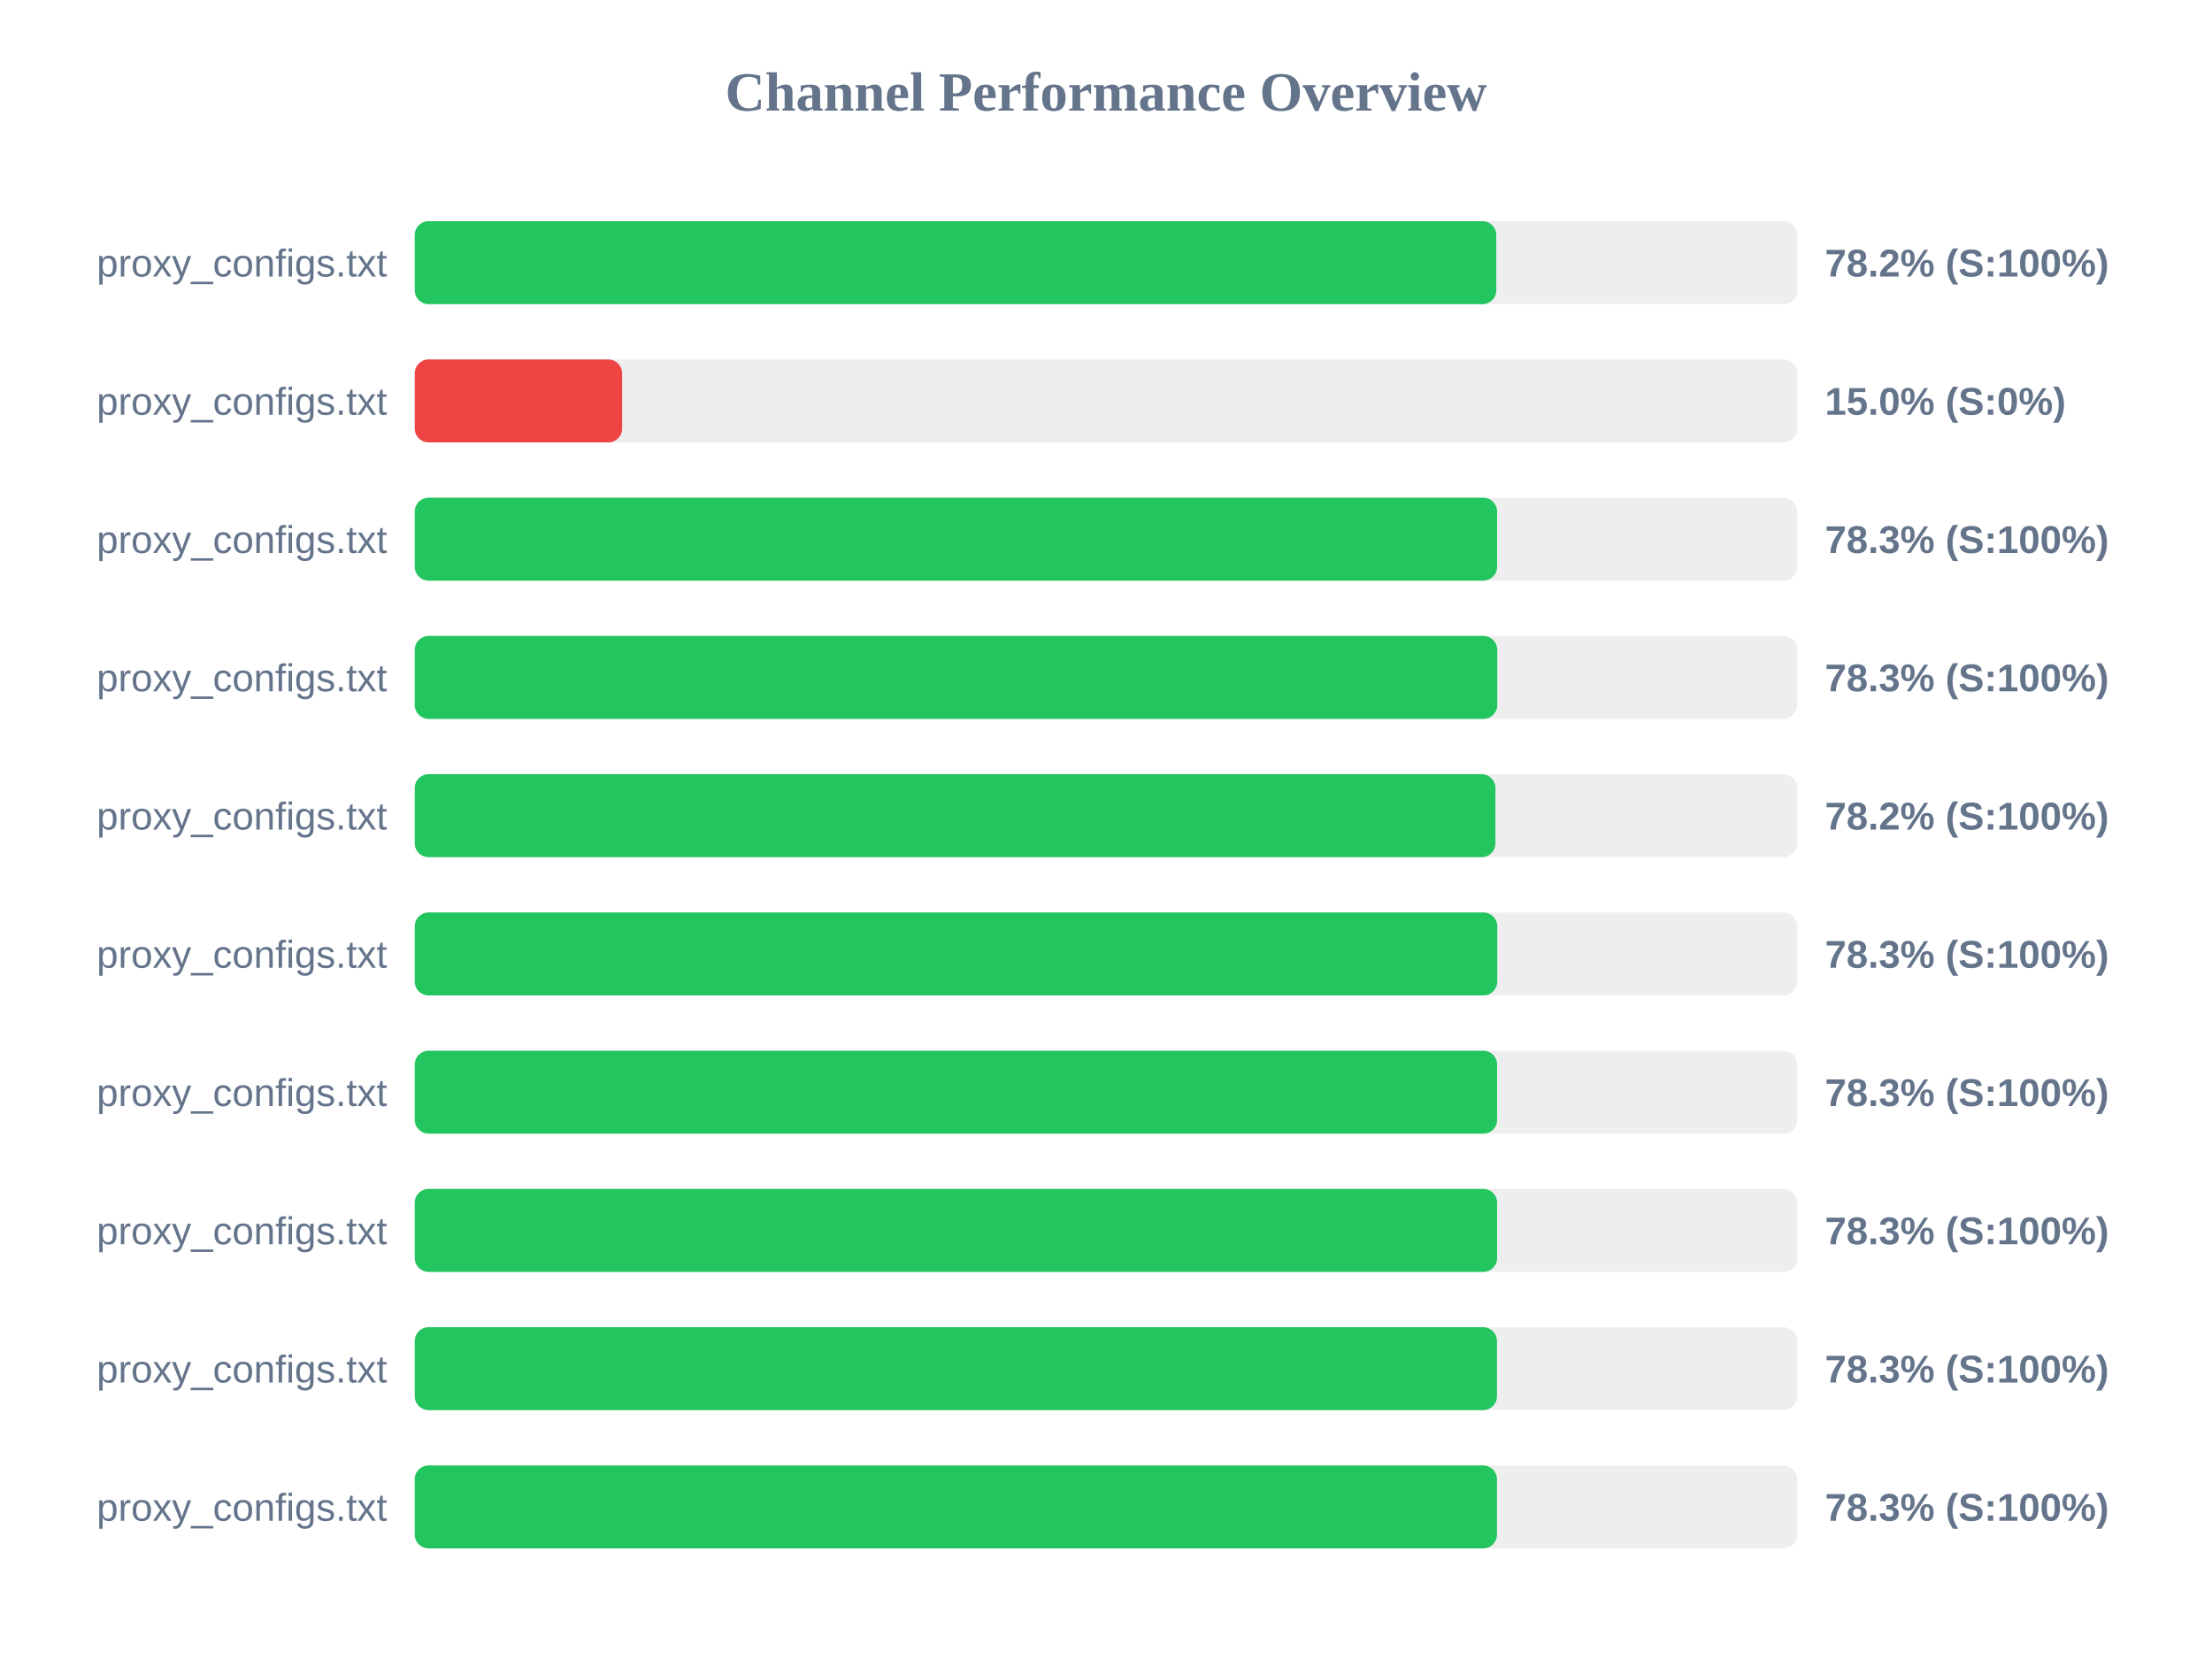
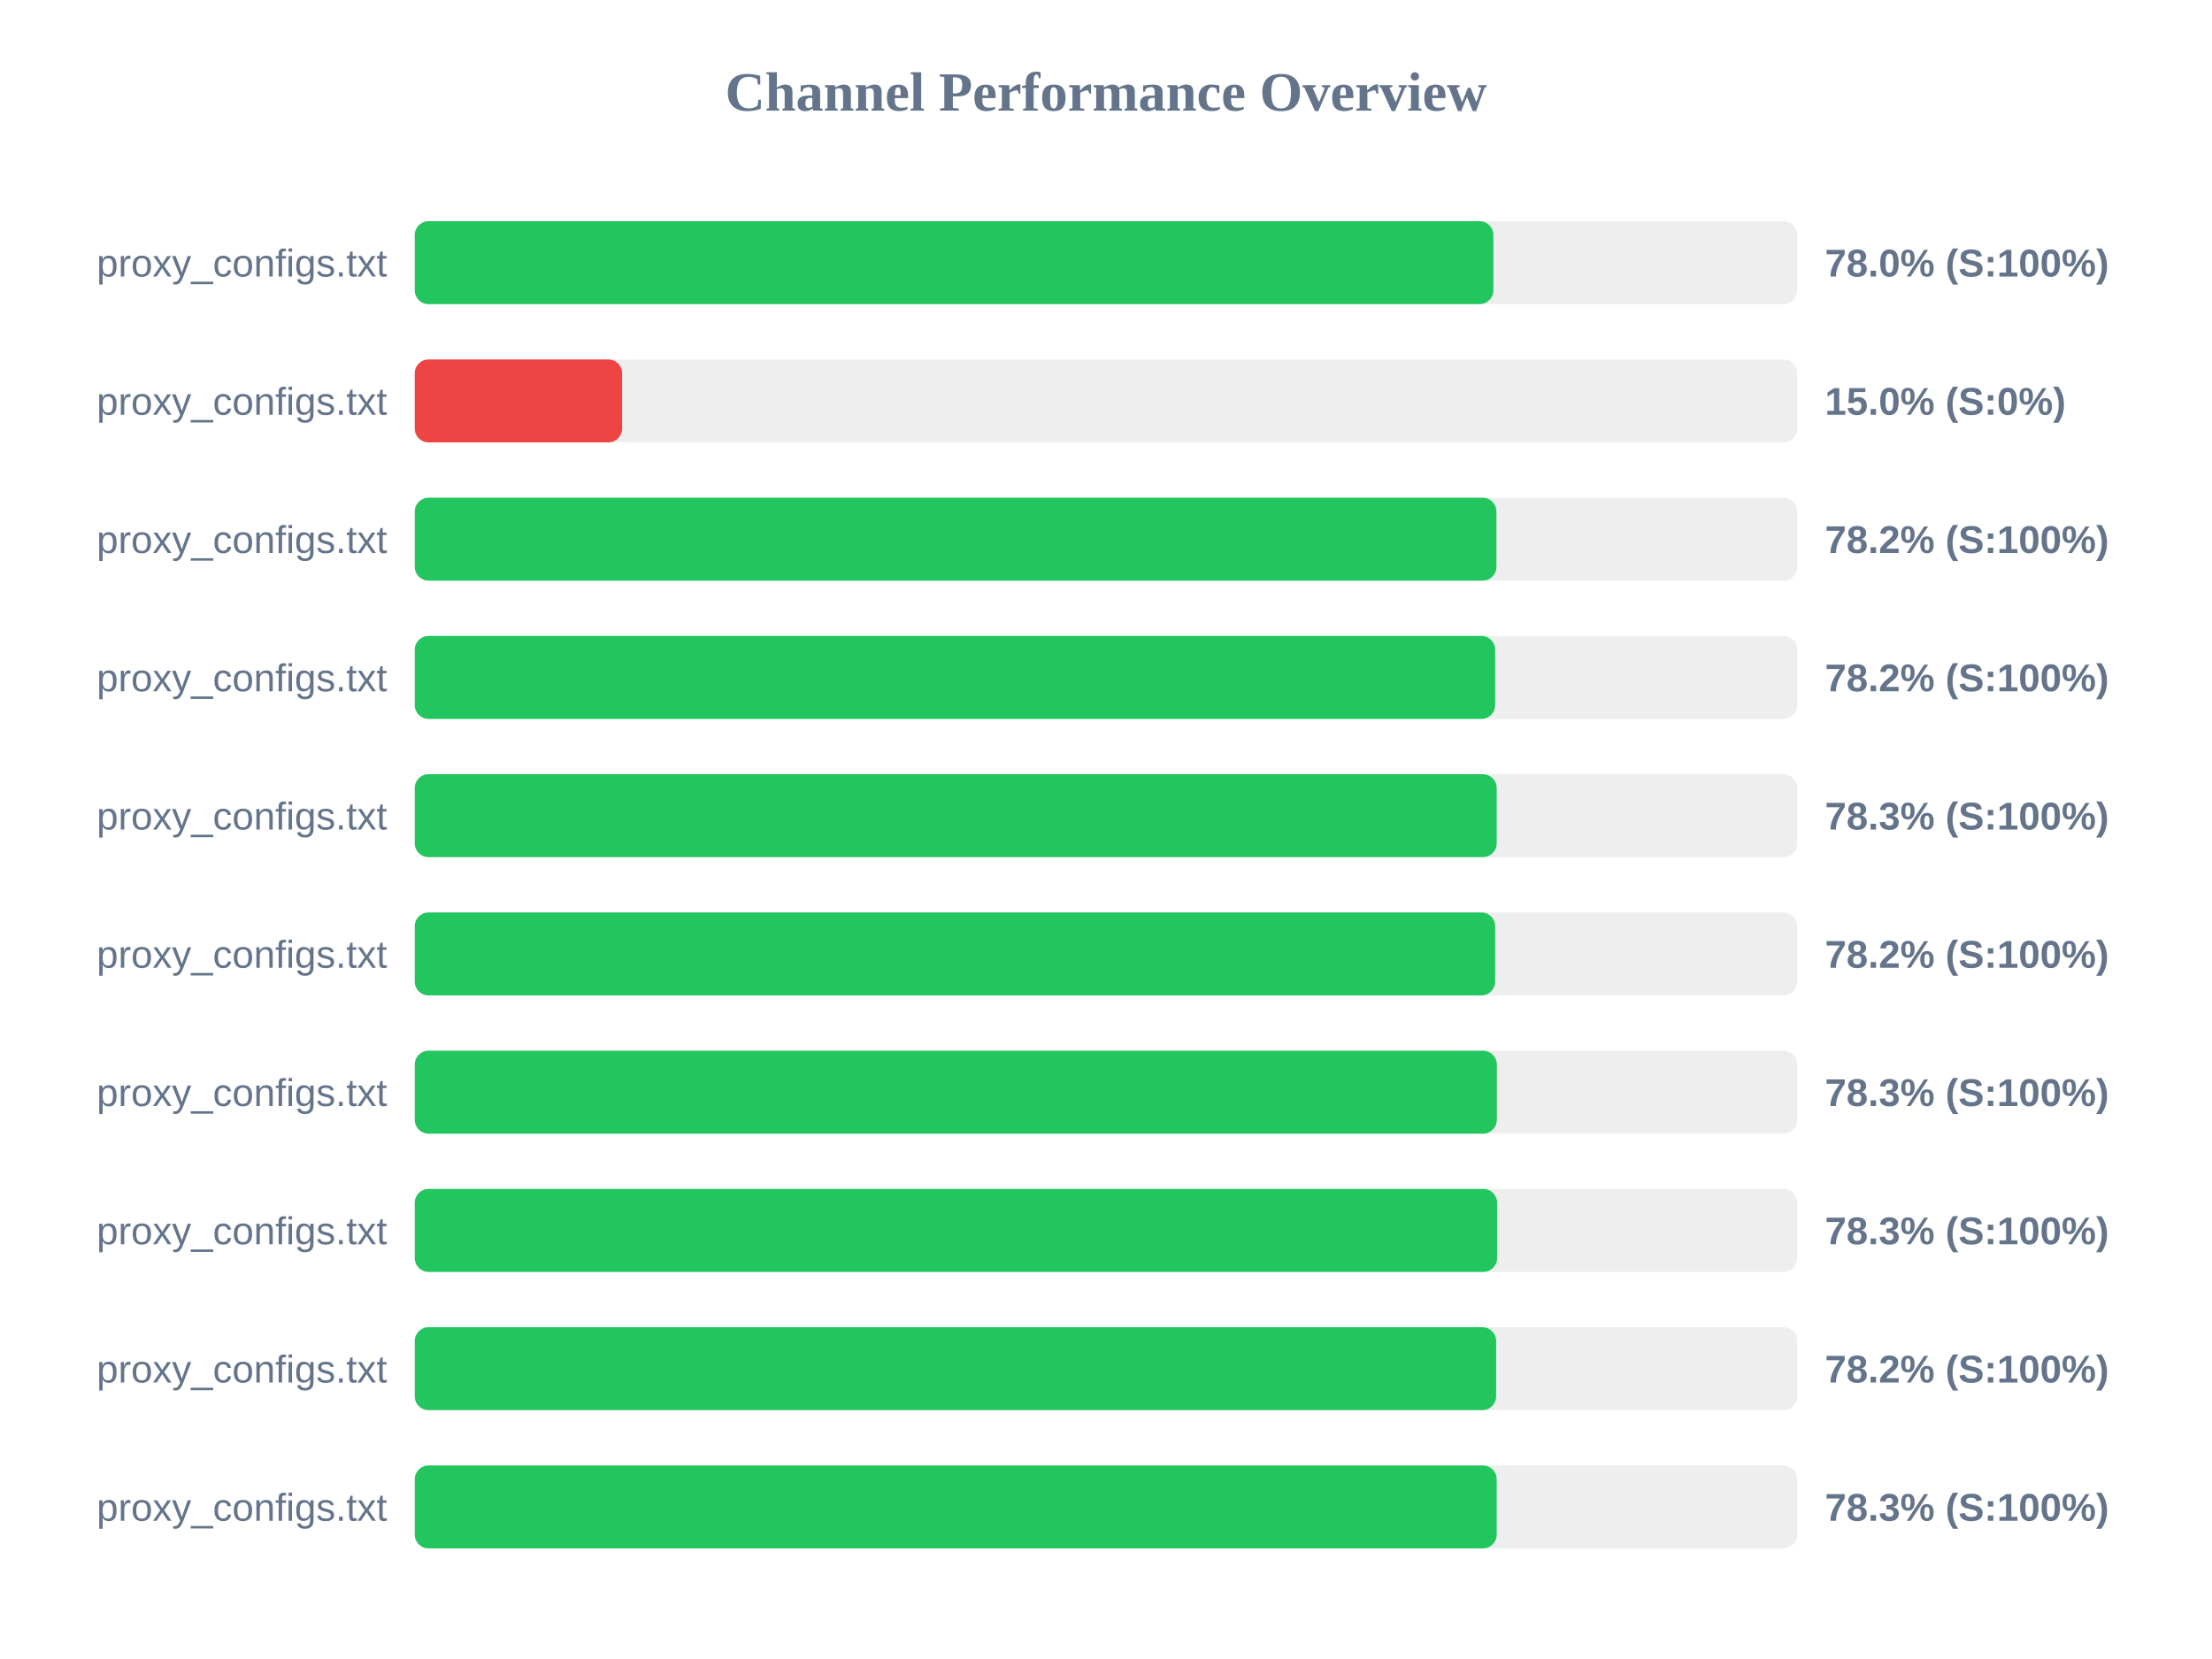
<svg xmlns="http://www.w3.org/2000/svg" width="800" height="600" version="1.1">
  <style>
        .row { font: 14px Arial; fill: #64748b; }
        .score { font: bold 14px Arial; fill: #64748b; }
    </style>
  <text x="400" y="40" text-anchor="middle" font-size="20px" font-weight="bold" fill="#64748b">Channel Performance Overview</text>
  <rect x="150" y="80" width="500" height="30" fill="#eee" rx="5" />
-   <rect x="150" y="80" width="391.15" height="30" fill="#22c55e" rx="5" />
+   <rect x="150" y="80" width="390.1" height="30" fill="#22c55e" rx="5" />
  <text x="140" y="100" text-anchor="end" class="row">proxy_configs.txt</text>
-   <text x="660" y="100" text-anchor="start" class="score">78.2% (S:100%)</text>
+   <text x="660" y="100" text-anchor="start" class="score">78.0% (S:100%)</text>
  <rect x="150" y="130" width="500" height="30" fill="#eee" rx="5" />
  <rect x="150" y="130" width="75.0" height="30" fill="#ef4444" rx="5" />
  <text x="140" y="150" text-anchor="end" class="row">proxy_configs.txt</text>
  <text x="660" y="150" text-anchor="start" class="score">15.0% (S:0%)</text>
  <rect x="150" y="180" width="500" height="30" fill="#eee" rx="5" />
-   <rect x="150" y="180" width="391.45" height="30" fill="#22c55e" rx="5" />
+   <rect x="150" y="180" width="391.2" height="30" fill="#22c55e" rx="5" />
  <text x="140" y="200" text-anchor="end" class="row">proxy_configs.txt</text>
-   <text x="660" y="200" text-anchor="start" class="score">78.3% (S:100%)</text>
+   <text x="660" y="200" text-anchor="start" class="score">78.2% (S:100%)</text>
  <rect x="150" y="230" width="500" height="30" fill="#eee" rx="5" />
-   <rect x="150" y="230" width="391.5" height="30" fill="#22c55e" rx="5" />
+   <rect x="150" y="230" width="390.75" height="30" fill="#22c55e" rx="5" />
  <text x="140" y="250" text-anchor="end" class="row">proxy_configs.txt</text>
-   <text x="660" y="250" text-anchor="start" class="score">78.3% (S:100%)</text>
+   <text x="660" y="250" text-anchor="start" class="score">78.2% (S:100%)</text>
  <rect x="150" y="280" width="500" height="30" fill="#eee" rx="5" />
-   <rect x="150" y="280" width="390.85" height="30" fill="#22c55e" rx="5" />
+   <rect x="150" y="280" width="391.3" height="30" fill="#22c55e" rx="5" />
  <text x="140" y="300" text-anchor="end" class="row">proxy_configs.txt</text>
-   <text x="660" y="300" text-anchor="start" class="score">78.2% (S:100%)</text>
+   <text x="660" y="300" text-anchor="start" class="score">78.3% (S:100%)</text>
  <rect x="150" y="330" width="500" height="30" fill="#eee" rx="5" />
-   <rect x="150" y="330" width="391.5" height="30" fill="#22c55e" rx="5" />
+   <rect x="150" y="330" width="390.75" height="30" fill="#22c55e" rx="5" />
  <text x="140" y="350" text-anchor="end" class="row">proxy_configs.txt</text>
-   <text x="660" y="350" text-anchor="start" class="score">78.3% (S:100%)</text>
+   <text x="660" y="350" text-anchor="start" class="score">78.2% (S:100%)</text>
  <rect x="150" y="380" width="500" height="30" fill="#eee" rx="5" />
-   <rect x="150" y="380" width="391.45" height="30" fill="#22c55e" rx="5" />
+   <rect x="150" y="380" width="391.35" height="30" fill="#22c55e" rx="5" />
  <text x="140" y="400" text-anchor="end" class="row">proxy_configs.txt</text>
  <text x="660" y="400" text-anchor="start" class="score">78.3% (S:100%)</text>
  <rect x="150" y="430" width="500" height="30" fill="#eee" rx="5" />
  <rect x="150" y="430" width="391.45" height="30" fill="#22c55e" rx="5" />
  <text x="140" y="450" text-anchor="end" class="row">proxy_configs.txt</text>
  <text x="660" y="450" text-anchor="start" class="score">78.3% (S:100%)</text>
  <rect x="150" y="480" width="500" height="30" fill="#eee" rx="5" />
-   <rect x="150" y="480" width="391.4" height="30" fill="#22c55e" rx="5" />
+   <rect x="150" y="480" width="391.1" height="30" fill="#22c55e" rx="5" />
  <text x="140" y="500" text-anchor="end" class="row">proxy_configs.txt</text>
-   <text x="660" y="500" text-anchor="start" class="score">78.3% (S:100%)</text>
+   <text x="660" y="500" text-anchor="start" class="score">78.2% (S:100%)</text>
  <rect x="150" y="530" width="500" height="30" fill="#eee" rx="5" />
-   <rect x="150" y="530" width="391.4" height="30" fill="#22c55e" rx="5" />
+   <rect x="150" y="530" width="391.3" height="30" fill="#22c55e" rx="5" />
  <text x="140" y="550" text-anchor="end" class="row">proxy_configs.txt</text>
  <text x="660" y="550" text-anchor="start" class="score">78.3% (S:100%)</text>
</svg>
